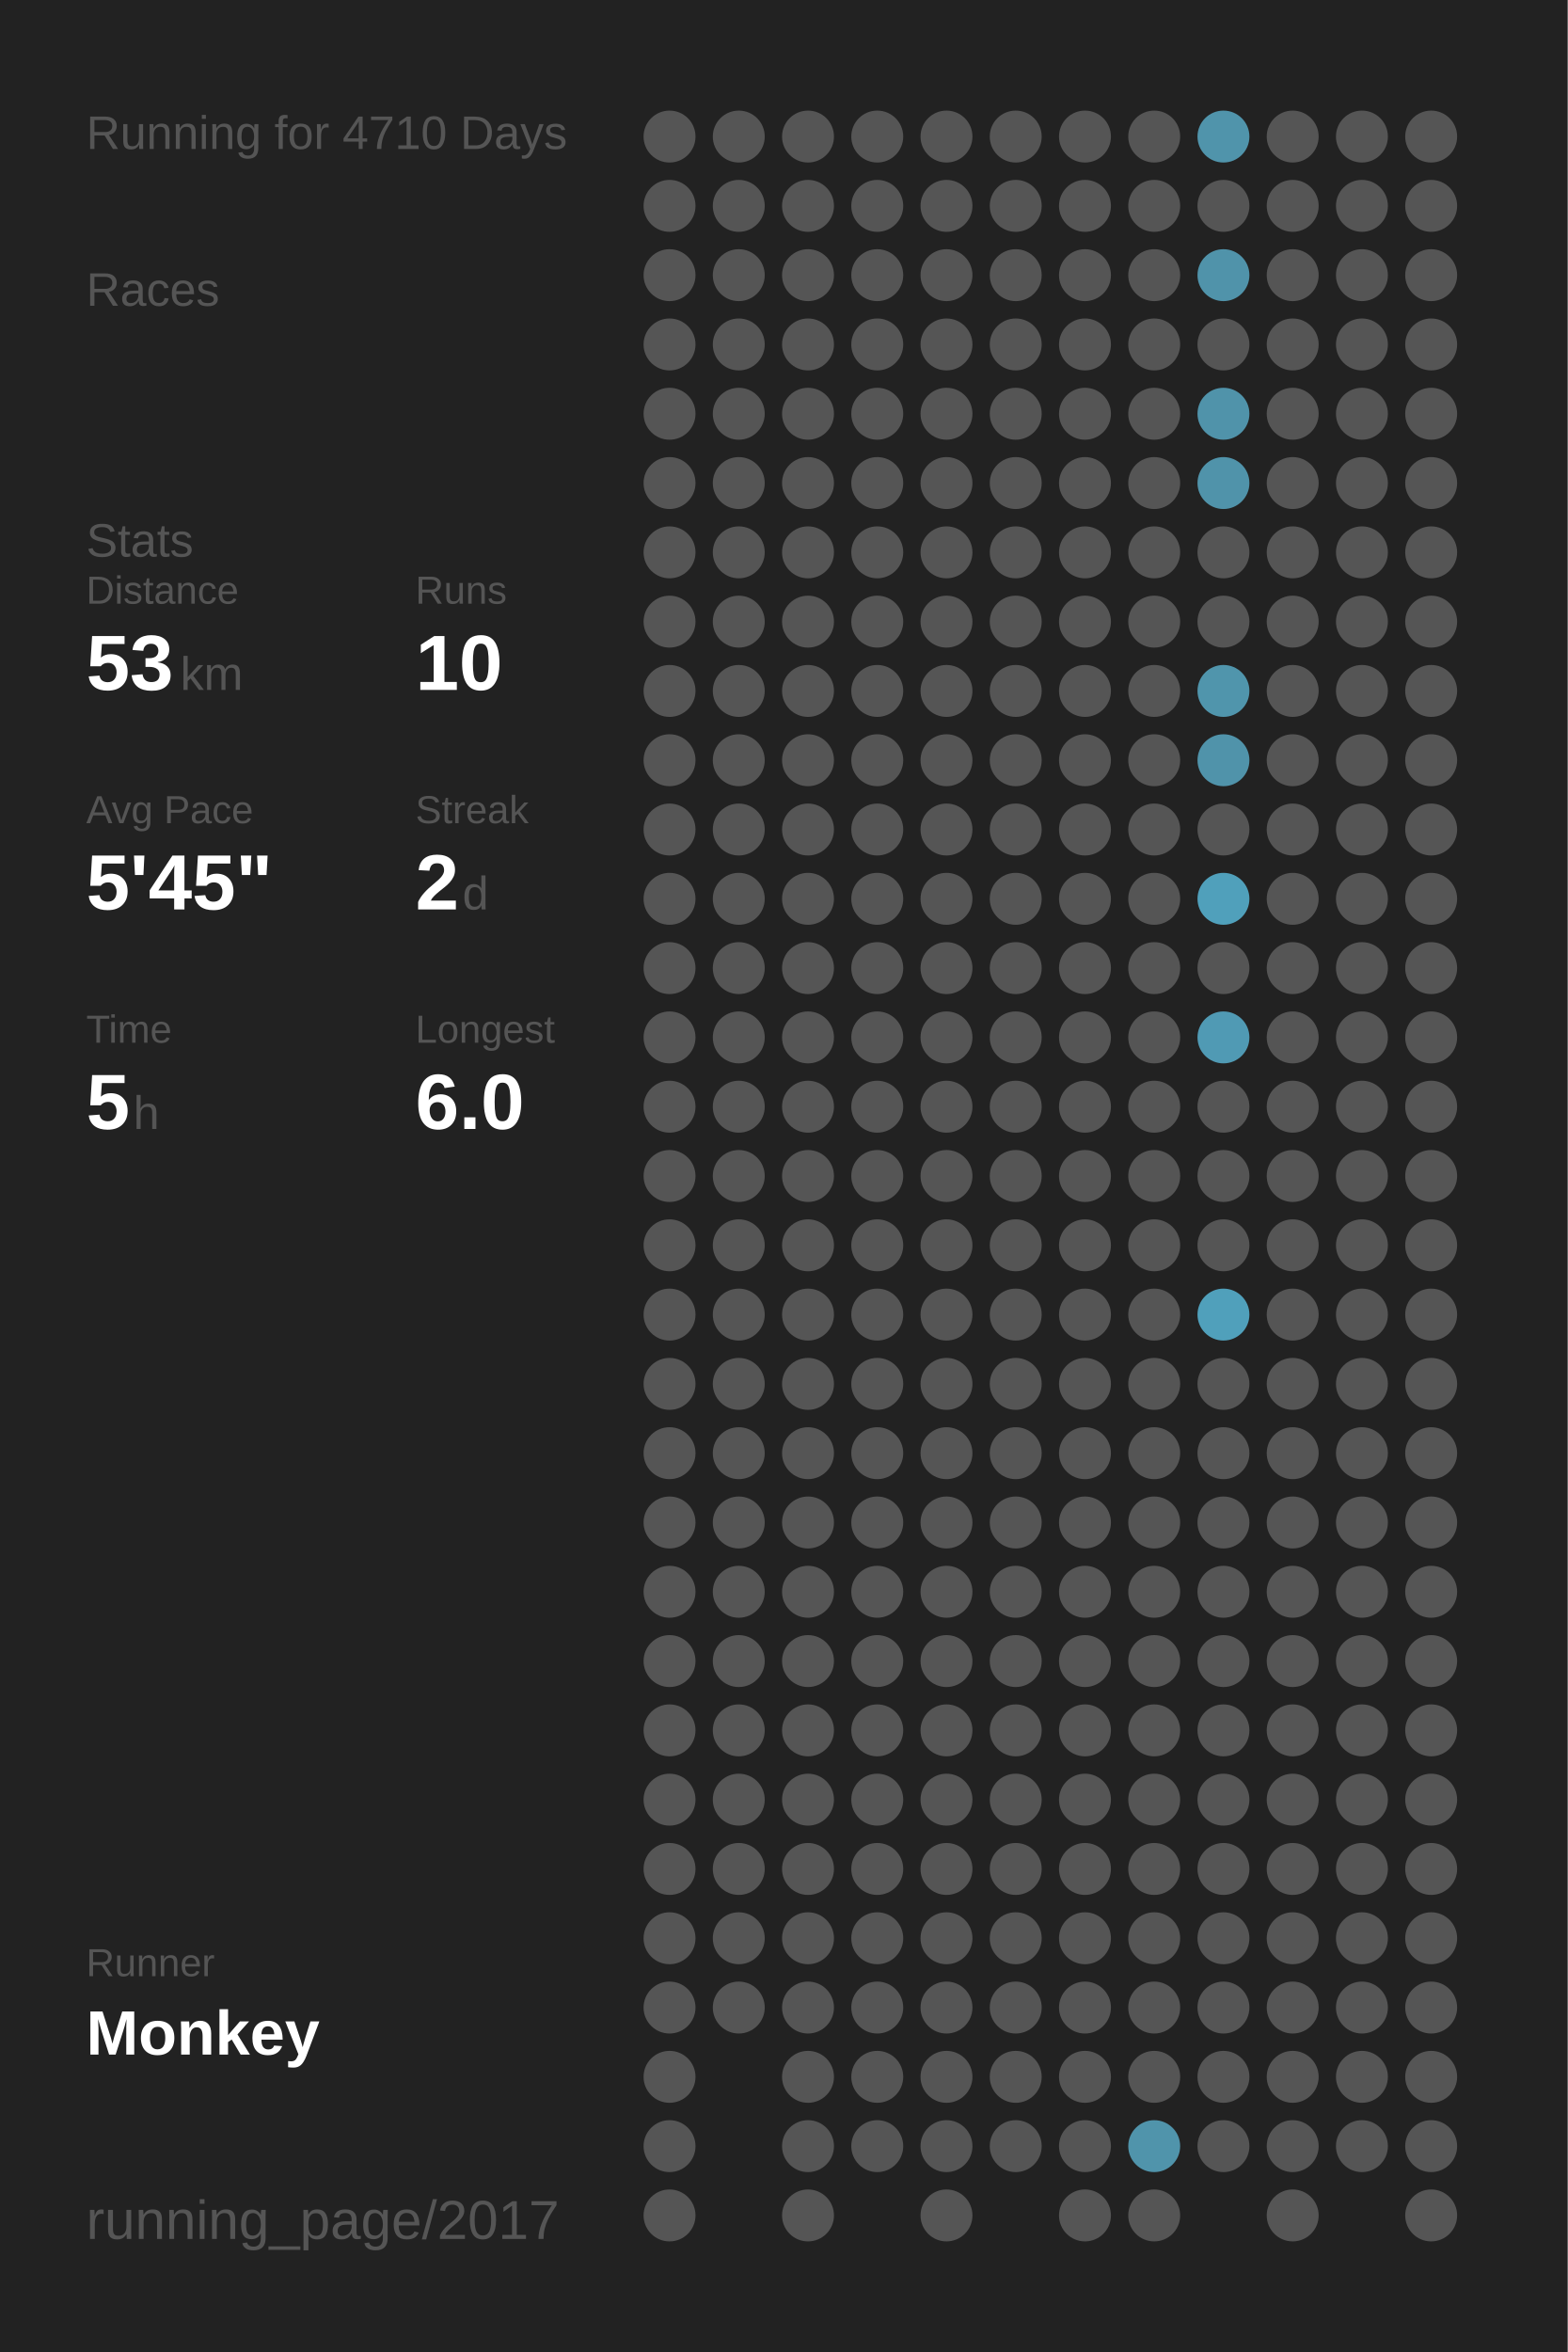
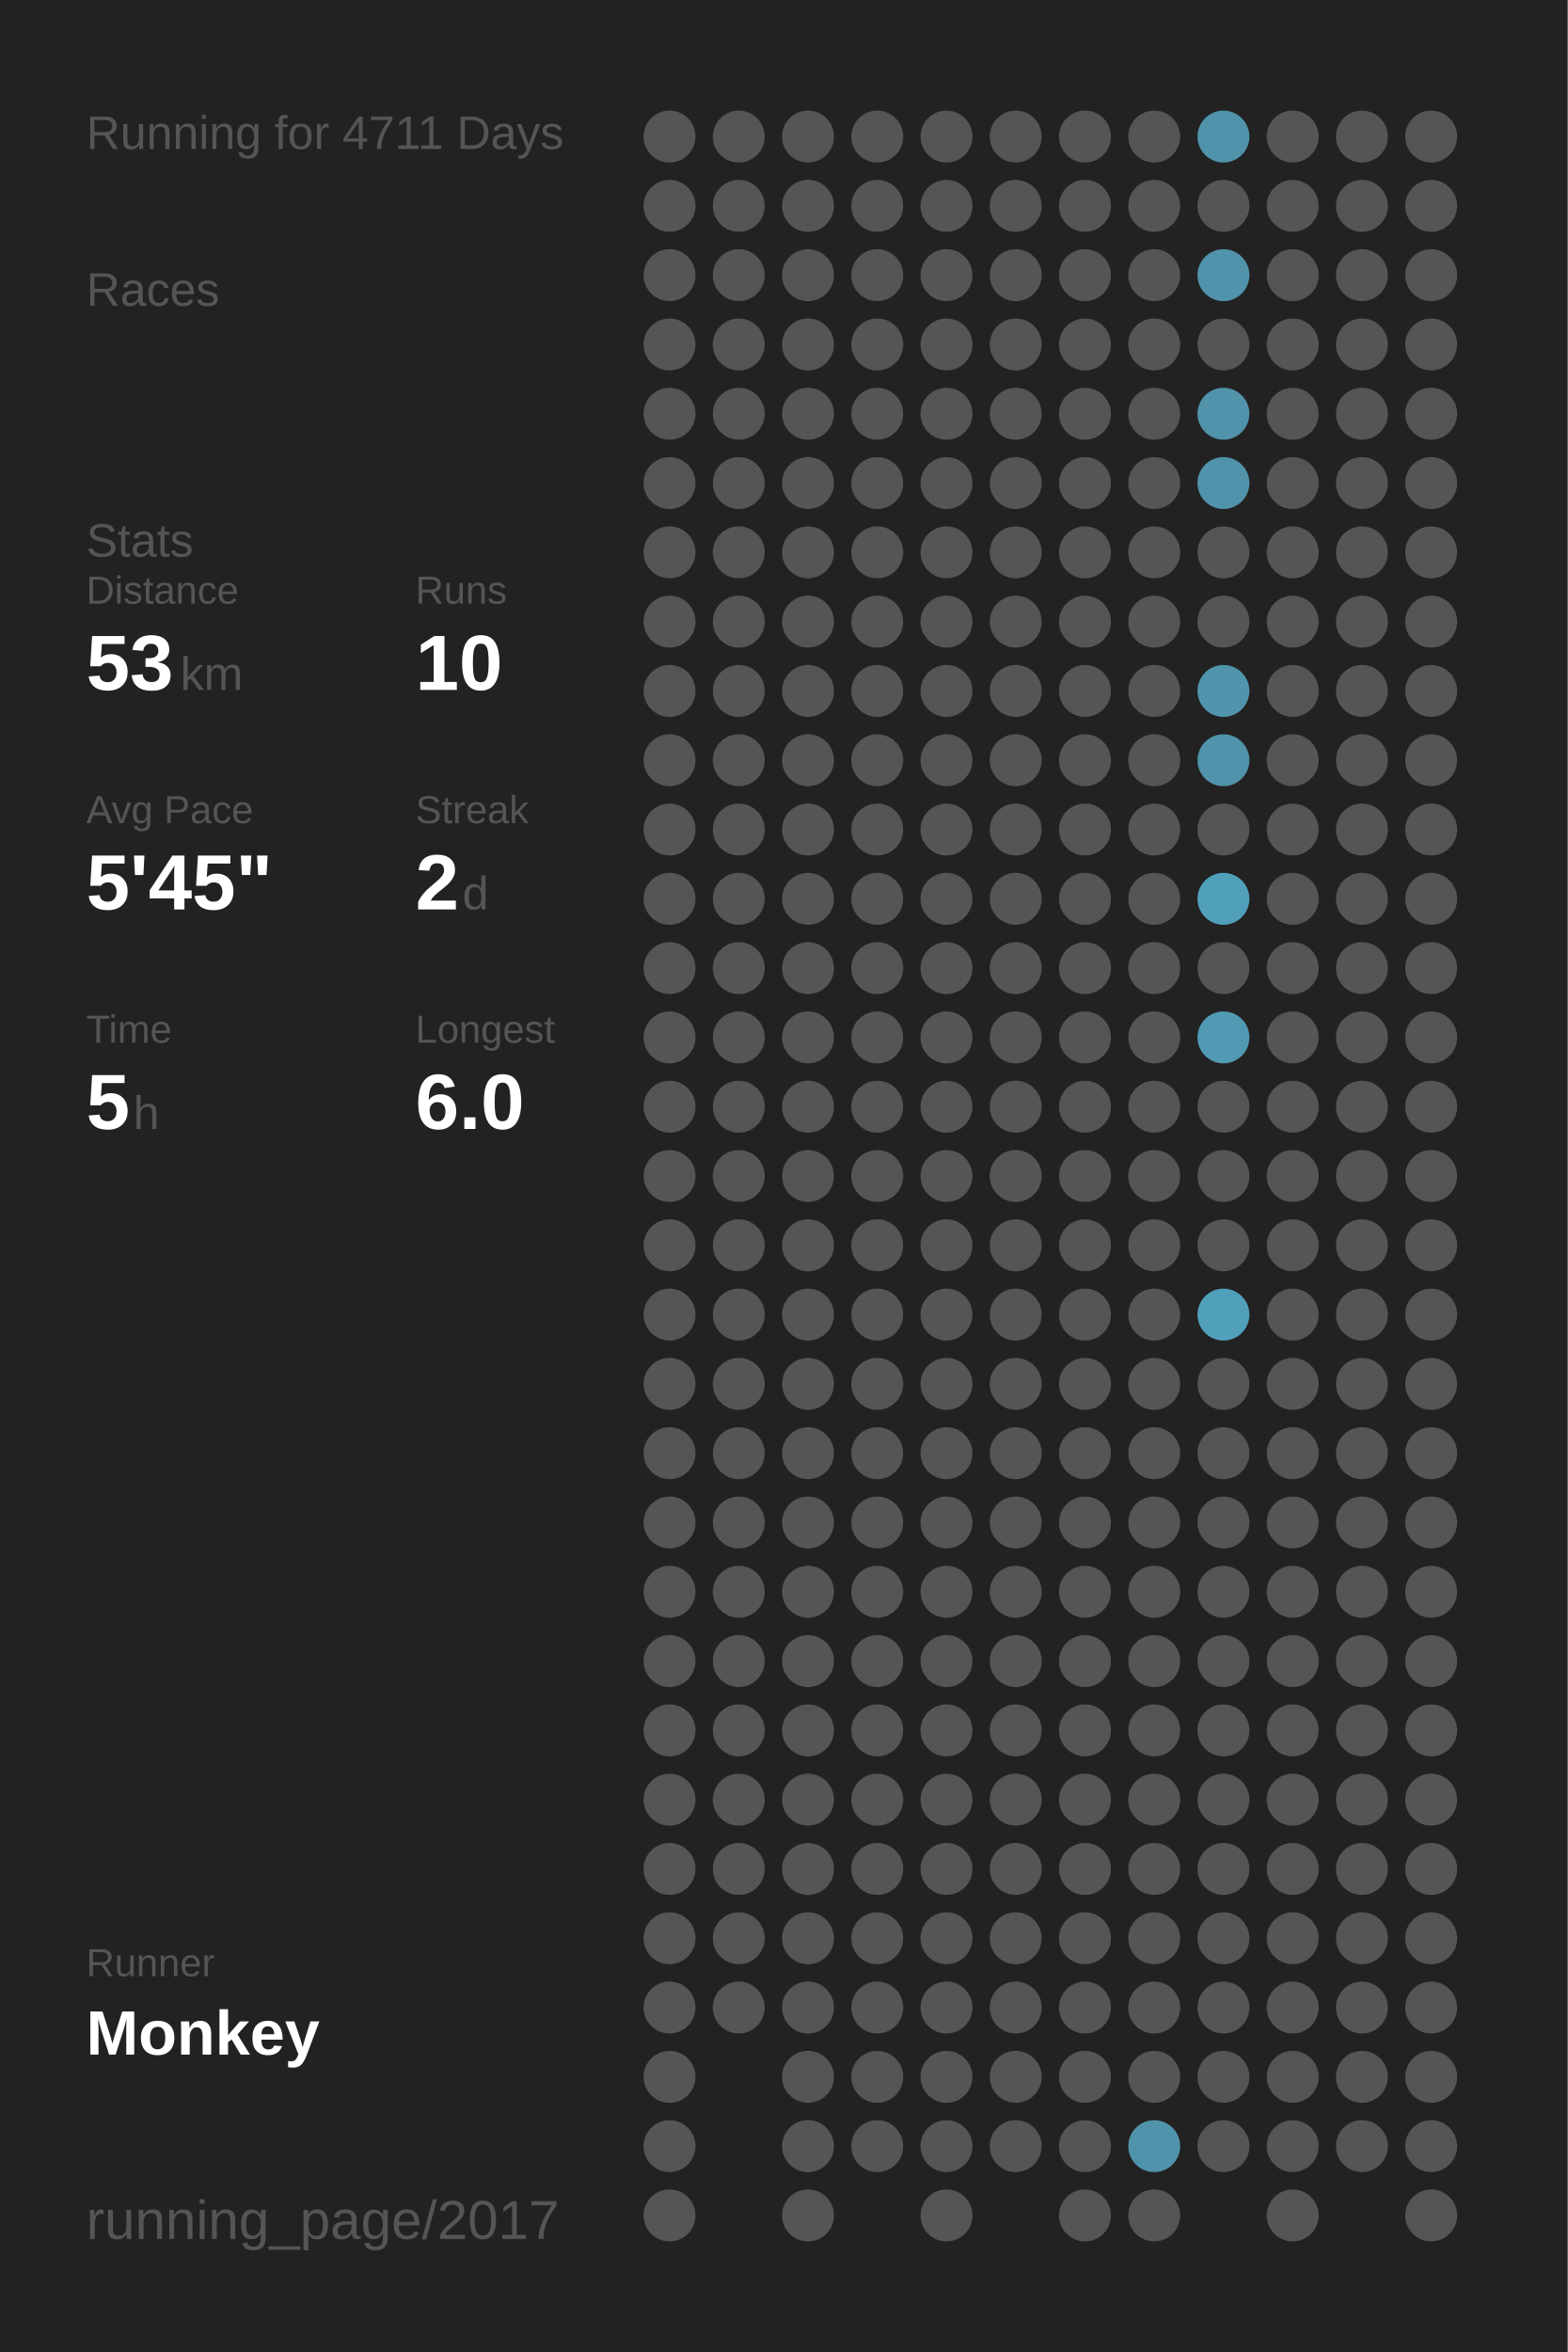
<svg xmlns="http://www.w3.org/2000/svg" baseProfile="full" height="300mm" version="1.1" viewBox="0,0,200,300" width="200mm">
  <defs />
  <rect fill="#222222" height="300" width="200" x="0" y="0" />
-   <text fill="#555555" style="font-size:6px; font-family:Arial;" x="11" y="19">Running for 4710 Days</text>
+   <text fill="#555555" style="font-size:6px; font-family:Arial;" x="11" y="19">Running for 4711 Days</text>
  <text fill="#555555" style="font-size:6px; font-family:Arial;" x="11" y="39">Races</text>
  <text fill="#555555" style="font-size:6px; font-family:Arial;" x="11" y="71">Stats</text>
  <text fill="#555555" style="font-size:5px; font-family:Arial;" x="11" y="77">Distance</text>
  <text fill="#FFFFFF" style="font-size:10px; font-family:Arial; font-weight:bold;" x="11" y="88">53</text>
  <text fill="#555555" style="font-size:6px; font-family:Arial;" x="23" y="88">km</text>
  <text fill="#555555" style="font-size:5px; font-family:Arial;" x="53" y="77">Runs</text>
  <text fill="#FFFFFF" style="font-size:10px; font-family:Arial; font-weight:bold;" x="53" y="88">10</text>
  <text fill="#555555" style="font-size:5px; font-family:Arial;" x="11" y="105">Avg Pace</text>
  <text fill="#FFFFFF" style="font-size:10px; font-family:Arial; font-weight:bold;" x="11" y="116">5'45"</text>
  <text fill="#555555" style="font-size:5px; font-family:Arial;" x="53" y="105">Streak</text>
  <text fill="#FFFFFF" style="font-size:10px; font-family:Arial; font-weight:bold;" x="53" y="116">2</text>
  <text fill="#555555" style="font-size:6px; font-family:Arial;" x="59" y="116">d</text>
  <text fill="#555555" style="font-size:5px; font-family:Arial;" x="11" y="133">Time</text>
  <text fill="#FFFFFF" style="font-size:10px; font-family:Arial; font-weight:bold;" x="11" y="144">5</text>
  <text fill="#555555" style="font-size:6px; font-family:Arial;" x="17" y="144">h</text>
  <text fill="#555555" style="font-size:5px; font-family:Arial;" x="53" y="133">Longest</text>
  <text fill="#FFFFFF" style="font-size:10px; font-family:Arial; font-weight:bold;" x="53" y="144">6.0</text>
  <text fill="#555555" style="font-size:5px; font-family:Arial;" x="11" y="252.065">Runner</text>
  <text fill="#FFFFFF" style="font-size:8px; font-family:Arial; font-weight:bold;" x="11" y="262.065">Monkey</text>
  <text fill="#555555" style="font-size:7px; font-family:Arial;" x="11" y="285.581">running_page/2017</text>
  <circle cx="85.417" cy="17.419" fill="#555555" r="3.312" />
  <circle cx="85.417" cy="26.258" fill="#555555" r="3.312" />
  <circle cx="85.417" cy="35.097" fill="#555555" r="3.312" />
  <circle cx="85.417" cy="43.935" fill="#555555" r="3.312" />
  <circle cx="85.417" cy="52.774" fill="#555555" r="3.312" />
  <circle cx="85.417" cy="61.613" fill="#555555" r="3.312" />
  <circle cx="85.417" cy="70.452" fill="#555555" r="3.312" />
  <circle cx="85.417" cy="79.29" fill="#555555" r="3.312" />
  <circle cx="85.417" cy="88.129" fill="#555555" r="3.312" />
  <circle cx="85.417" cy="96.968" fill="#555555" r="3.312" />
  <circle cx="85.417" cy="105.806" fill="#555555" r="3.312" />
  <circle cx="85.417" cy="114.645" fill="#555555" r="3.312" />
  <circle cx="85.417" cy="123.484" fill="#555555" r="3.312" />
  <circle cx="85.417" cy="132.323" fill="#555555" r="3.312" />
  <circle cx="85.417" cy="141.161" fill="#555555" r="3.312" />
  <circle cx="85.417" cy="150" fill="#555555" r="3.312" />
  <circle cx="85.417" cy="158.839" fill="#555555" r="3.312" />
  <circle cx="85.417" cy="167.677" fill="#555555" r="3.312" />
  <circle cx="85.417" cy="176.516" fill="#555555" r="3.312" />
  <circle cx="85.417" cy="185.355" fill="#555555" r="3.312" />
  <circle cx="85.417" cy="194.194" fill="#555555" r="3.312" />
  <circle cx="85.417" cy="203.032" fill="#555555" r="3.312" />
  <circle cx="85.417" cy="211.871" fill="#555555" r="3.312" />
  <circle cx="85.417" cy="220.71" fill="#555555" r="3.312" />
  <circle cx="85.417" cy="229.548" fill="#555555" r="3.312" />
  <circle cx="85.417" cy="238.387" fill="#555555" r="3.312" />
  <circle cx="85.417" cy="247.226" fill="#555555" r="3.312" />
  <circle cx="85.417" cy="256.065" fill="#555555" r="3.312" />
  <circle cx="85.417" cy="264.903" fill="#555555" r="3.312" />
  <circle cx="85.417" cy="273.742" fill="#555555" r="3.312" />
  <circle cx="85.417" cy="282.581" fill="#555555" r="3.312" />
  <circle cx="94.25" cy="17.419" fill="#555555" r="3.312" />
  <circle cx="94.25" cy="26.258" fill="#555555" r="3.312" />
  <circle cx="94.25" cy="35.097" fill="#555555" r="3.312" />
  <circle cx="94.25" cy="43.935" fill="#555555" r="3.312" />
  <circle cx="94.25" cy="52.774" fill="#555555" r="3.312" />
  <circle cx="94.25" cy="61.613" fill="#555555" r="3.312" />
  <circle cx="94.25" cy="70.452" fill="#555555" r="3.312" />
  <circle cx="94.25" cy="79.29" fill="#555555" r="3.312" />
  <circle cx="94.25" cy="88.129" fill="#555555" r="3.312" />
  <circle cx="94.25" cy="96.968" fill="#555555" r="3.312" />
  <circle cx="94.25" cy="105.806" fill="#555555" r="3.312" />
  <circle cx="94.25" cy="114.645" fill="#555555" r="3.312" />
  <circle cx="94.25" cy="123.484" fill="#555555" r="3.312" />
  <circle cx="94.25" cy="132.323" fill="#555555" r="3.312" />
  <circle cx="94.25" cy="141.161" fill="#555555" r="3.312" />
  <circle cx="94.25" cy="150" fill="#555555" r="3.312" />
  <circle cx="94.25" cy="158.839" fill="#555555" r="3.312" />
  <circle cx="94.25" cy="167.677" fill="#555555" r="3.312" />
  <circle cx="94.25" cy="176.516" fill="#555555" r="3.312" />
  <circle cx="94.25" cy="185.355" fill="#555555" r="3.312" />
  <circle cx="94.25" cy="194.194" fill="#555555" r="3.312" />
  <circle cx="94.25" cy="203.032" fill="#555555" r="3.312" />
  <circle cx="94.25" cy="211.871" fill="#555555" r="3.312" />
  <circle cx="94.25" cy="220.71" fill="#555555" r="3.312" />
  <circle cx="94.25" cy="229.548" fill="#555555" r="3.312" />
  <circle cx="94.25" cy="238.387" fill="#555555" r="3.312" />
  <circle cx="94.25" cy="247.226" fill="#555555" r="3.312" />
  <circle cx="94.25" cy="256.065" fill="#555555" r="3.312" />
  <circle cx="103.083" cy="17.419" fill="#555555" r="3.312" />
  <circle cx="103.083" cy="26.258" fill="#555555" r="3.312" />
  <circle cx="103.083" cy="35.097" fill="#555555" r="3.312" />
  <circle cx="103.083" cy="43.935" fill="#555555" r="3.312" />
  <circle cx="103.083" cy="52.774" fill="#555555" r="3.312" />
  <circle cx="103.083" cy="61.613" fill="#555555" r="3.312" />
  <circle cx="103.083" cy="70.452" fill="#555555" r="3.312" />
  <circle cx="103.083" cy="79.29" fill="#555555" r="3.312" />
  <circle cx="103.083" cy="88.129" fill="#555555" r="3.312" />
  <circle cx="103.083" cy="96.968" fill="#555555" r="3.312" />
  <circle cx="103.083" cy="105.806" fill="#555555" r="3.312" />
  <circle cx="103.083" cy="114.645" fill="#555555" r="3.312" />
  <circle cx="103.083" cy="123.484" fill="#555555" r="3.312" />
  <circle cx="103.083" cy="132.323" fill="#555555" r="3.312" />
  <circle cx="103.083" cy="141.161" fill="#555555" r="3.312" />
  <circle cx="103.083" cy="150" fill="#555555" r="3.312" />
  <circle cx="103.083" cy="158.839" fill="#555555" r="3.312" />
  <circle cx="103.083" cy="167.677" fill="#555555" r="3.312" />
  <circle cx="103.083" cy="176.516" fill="#555555" r="3.312" />
  <circle cx="103.083" cy="185.355" fill="#555555" r="3.312" />
  <circle cx="103.083" cy="194.194" fill="#555555" r="3.312" />
  <circle cx="103.083" cy="203.032" fill="#555555" r="3.312" />
  <circle cx="103.083" cy="211.871" fill="#555555" r="3.312" />
  <circle cx="103.083" cy="220.71" fill="#555555" r="3.312" />
  <circle cx="103.083" cy="229.548" fill="#555555" r="3.312" />
  <circle cx="103.083" cy="238.387" fill="#555555" r="3.312" />
  <circle cx="103.083" cy="247.226" fill="#555555" r="3.312" />
  <circle cx="103.083" cy="256.065" fill="#555555" r="3.312" />
  <circle cx="103.083" cy="264.903" fill="#555555" r="3.312" />
  <circle cx="103.083" cy="273.742" fill="#555555" r="3.312" />
  <circle cx="103.083" cy="282.581" fill="#555555" r="3.312" />
  <circle cx="111.917" cy="17.419" fill="#555555" r="3.312" />
  <circle cx="111.917" cy="26.258" fill="#555555" r="3.312" />
  <circle cx="111.917" cy="35.097" fill="#555555" r="3.312" />
  <circle cx="111.917" cy="43.935" fill="#555555" r="3.312" />
  <circle cx="111.917" cy="52.774" fill="#555555" r="3.312" />
  <circle cx="111.917" cy="61.613" fill="#555555" r="3.312" />
  <circle cx="111.917" cy="70.452" fill="#555555" r="3.312" />
  <circle cx="111.917" cy="79.29" fill="#555555" r="3.312" />
  <circle cx="111.917" cy="88.129" fill="#555555" r="3.312" />
  <circle cx="111.917" cy="96.968" fill="#555555" r="3.312" />
  <circle cx="111.917" cy="105.806" fill="#555555" r="3.312" />
  <circle cx="111.917" cy="114.645" fill="#555555" r="3.312" />
  <circle cx="111.917" cy="123.484" fill="#555555" r="3.312" />
  <circle cx="111.917" cy="132.323" fill="#555555" r="3.312" />
  <circle cx="111.917" cy="141.161" fill="#555555" r="3.312" />
  <circle cx="111.917" cy="150" fill="#555555" r="3.312" />
  <circle cx="111.917" cy="158.839" fill="#555555" r="3.312" />
  <circle cx="111.917" cy="167.677" fill="#555555" r="3.312" />
  <circle cx="111.917" cy="176.516" fill="#555555" r="3.312" />
  <circle cx="111.917" cy="185.355" fill="#555555" r="3.312" />
  <circle cx="111.917" cy="194.194" fill="#555555" r="3.312" />
  <circle cx="111.917" cy="203.032" fill="#555555" r="3.312" />
  <circle cx="111.917" cy="211.871" fill="#555555" r="3.312" />
  <circle cx="111.917" cy="220.71" fill="#555555" r="3.312" />
  <circle cx="111.917" cy="229.548" fill="#555555" r="3.312" />
  <circle cx="111.917" cy="238.387" fill="#555555" r="3.312" />
  <circle cx="111.917" cy="247.226" fill="#555555" r="3.312" />
  <circle cx="111.917" cy="256.065" fill="#555555" r="3.312" />
  <circle cx="111.917" cy="264.903" fill="#555555" r="3.312" />
  <circle cx="111.917" cy="273.742" fill="#555555" r="3.312" />
  <circle cx="120.75" cy="17.419" fill="#555555" r="3.312" />
  <circle cx="120.75" cy="26.258" fill="#555555" r="3.312" />
  <circle cx="120.75" cy="35.097" fill="#555555" r="3.312" />
  <circle cx="120.75" cy="43.935" fill="#555555" r="3.312" />
  <circle cx="120.75" cy="52.774" fill="#555555" r="3.312" />
  <circle cx="120.75" cy="61.613" fill="#555555" r="3.312" />
  <circle cx="120.75" cy="70.452" fill="#555555" r="3.312" />
  <circle cx="120.75" cy="79.29" fill="#555555" r="3.312" />
  <circle cx="120.75" cy="88.129" fill="#555555" r="3.312" />
  <circle cx="120.75" cy="96.968" fill="#555555" r="3.312" />
  <circle cx="120.75" cy="105.806" fill="#555555" r="3.312" />
  <circle cx="120.75" cy="114.645" fill="#555555" r="3.312" />
  <circle cx="120.75" cy="123.484" fill="#555555" r="3.312" />
  <circle cx="120.75" cy="132.323" fill="#555555" r="3.312" />
  <circle cx="120.75" cy="141.161" fill="#555555" r="3.312" />
  <circle cx="120.75" cy="150" fill="#555555" r="3.312" />
  <circle cx="120.75" cy="158.839" fill="#555555" r="3.312" />
  <circle cx="120.75" cy="167.677" fill="#555555" r="3.312" />
  <circle cx="120.75" cy="176.516" fill="#555555" r="3.312" />
  <circle cx="120.75" cy="185.355" fill="#555555" r="3.312" />
  <circle cx="120.75" cy="194.194" fill="#555555" r="3.312" />
  <circle cx="120.75" cy="203.032" fill="#555555" r="3.312" />
  <circle cx="120.75" cy="211.871" fill="#555555" r="3.312" />
  <circle cx="120.75" cy="220.71" fill="#555555" r="3.312" />
  <circle cx="120.75" cy="229.548" fill="#555555" r="3.312" />
  <circle cx="120.75" cy="238.387" fill="#555555" r="3.312" />
  <circle cx="120.75" cy="247.226" fill="#555555" r="3.312" />
  <circle cx="120.75" cy="256.065" fill="#555555" r="3.312" />
  <circle cx="120.75" cy="264.903" fill="#555555" r="3.312" />
  <circle cx="120.75" cy="273.742" fill="#555555" r="3.312" />
  <circle cx="120.75" cy="282.581" fill="#555555" r="3.312" />
  <circle cx="129.583" cy="17.419" fill="#555555" r="3.312" />
  <circle cx="129.583" cy="26.258" fill="#555555" r="3.312" />
  <circle cx="129.583" cy="35.097" fill="#555555" r="3.312" />
  <circle cx="129.583" cy="43.935" fill="#555555" r="3.312" />
  <circle cx="129.583" cy="52.774" fill="#555555" r="3.312" />
  <circle cx="129.583" cy="61.613" fill="#555555" r="3.312" />
  <circle cx="129.583" cy="70.452" fill="#555555" r="3.312" />
  <circle cx="129.583" cy="79.29" fill="#555555" r="3.312" />
  <circle cx="129.583" cy="88.129" fill="#555555" r="3.312" />
  <circle cx="129.583" cy="96.968" fill="#555555" r="3.312" />
  <circle cx="129.583" cy="105.806" fill="#555555" r="3.312" />
  <circle cx="129.583" cy="114.645" fill="#555555" r="3.312" />
  <circle cx="129.583" cy="123.484" fill="#555555" r="3.312" />
  <circle cx="129.583" cy="132.323" fill="#555555" r="3.312" />
  <circle cx="129.583" cy="141.161" fill="#555555" r="3.312" />
  <circle cx="129.583" cy="150" fill="#555555" r="3.312" />
  <circle cx="129.583" cy="158.839" fill="#555555" r="3.312" />
  <circle cx="129.583" cy="167.677" fill="#555555" r="3.312" />
  <circle cx="129.583" cy="176.516" fill="#555555" r="3.312" />
  <circle cx="129.583" cy="185.355" fill="#555555" r="3.312" />
  <circle cx="129.583" cy="194.194" fill="#555555" r="3.312" />
  <circle cx="129.583" cy="203.032" fill="#555555" r="3.312" />
  <circle cx="129.583" cy="211.871" fill="#555555" r="3.312" />
  <circle cx="129.583" cy="220.71" fill="#555555" r="3.312" />
  <circle cx="129.583" cy="229.548" fill="#555555" r="3.312" />
  <circle cx="129.583" cy="238.387" fill="#555555" r="3.312" />
  <circle cx="129.583" cy="247.226" fill="#555555" r="3.312" />
  <circle cx="129.583" cy="256.065" fill="#555555" r="3.312" />
  <circle cx="129.583" cy="264.903" fill="#555555" r="3.312" />
  <circle cx="129.583" cy="273.742" fill="#555555" r="3.312" />
  <circle cx="138.417" cy="17.419" fill="#555555" r="3.312" />
  <circle cx="138.417" cy="26.258" fill="#555555" r="3.312" />
  <circle cx="138.417" cy="35.097" fill="#555555" r="3.312" />
  <circle cx="138.417" cy="43.935" fill="#555555" r="3.312" />
  <circle cx="138.417" cy="52.774" fill="#555555" r="3.312" />
  <circle cx="138.417" cy="61.613" fill="#555555" r="3.312" />
  <circle cx="138.417" cy="70.452" fill="#555555" r="3.312" />
  <circle cx="138.417" cy="79.29" fill="#555555" r="3.312" />
  <circle cx="138.417" cy="88.129" fill="#555555" r="3.312" />
  <circle cx="138.417" cy="96.968" fill="#555555" r="3.312" />
  <circle cx="138.417" cy="105.806" fill="#555555" r="3.312" />
  <circle cx="138.417" cy="114.645" fill="#555555" r="3.312" />
  <circle cx="138.417" cy="123.484" fill="#555555" r="3.312" />
  <circle cx="138.417" cy="132.323" fill="#555555" r="3.312" />
  <circle cx="138.417" cy="141.161" fill="#555555" r="3.312" />
  <circle cx="138.417" cy="150" fill="#555555" r="3.312" />
  <circle cx="138.417" cy="158.839" fill="#555555" r="3.312" />
  <circle cx="138.417" cy="167.677" fill="#555555" r="3.312" />
  <circle cx="138.417" cy="176.516" fill="#555555" r="3.312" />
  <circle cx="138.417" cy="185.355" fill="#555555" r="3.312" />
  <circle cx="138.417" cy="194.194" fill="#555555" r="3.312" />
  <circle cx="138.417" cy="203.032" fill="#555555" r="3.312" />
  <circle cx="138.417" cy="211.871" fill="#555555" r="3.312" />
  <circle cx="138.417" cy="220.71" fill="#555555" r="3.312" />
  <circle cx="138.417" cy="229.548" fill="#555555" r="3.312" />
  <circle cx="138.417" cy="238.387" fill="#555555" r="3.312" />
  <circle cx="138.417" cy="247.226" fill="#555555" r="3.312" />
  <circle cx="138.417" cy="256.065" fill="#555555" r="3.312" />
  <circle cx="138.417" cy="264.903" fill="#555555" r="3.312" />
  <circle cx="138.417" cy="273.742" fill="#555555" r="3.312" />
  <circle cx="138.417" cy="282.581" fill="#555555" r="3.312" />
  <circle cx="147.25" cy="17.419" fill="#555555" r="3.312" />
  <circle cx="147.25" cy="26.258" fill="#555555" r="3.312" />
  <circle cx="147.25" cy="35.097" fill="#555555" r="3.312" />
  <circle cx="147.25" cy="43.935" fill="#555555" r="3.312" />
  <circle cx="147.25" cy="52.774" fill="#555555" r="3.312" />
  <circle cx="147.25" cy="61.613" fill="#555555" r="3.312" />
  <circle cx="147.25" cy="70.452" fill="#555555" r="3.312" />
  <circle cx="147.25" cy="79.29" fill="#555555" r="3.312" />
  <circle cx="147.25" cy="88.129" fill="#555555" r="3.312" />
  <circle cx="147.25" cy="96.968" fill="#555555" r="3.312" />
  <circle cx="147.25" cy="105.806" fill="#555555" r="3.312" />
  <circle cx="147.25" cy="114.645" fill="#555555" r="3.312" />
  <circle cx="147.25" cy="123.484" fill="#555555" r="3.312" />
  <circle cx="147.25" cy="132.323" fill="#555555" r="3.312" />
  <circle cx="147.25" cy="141.161" fill="#555555" r="3.312" />
  <circle cx="147.25" cy="150" fill="#555555" r="3.312" />
  <circle cx="147.25" cy="158.839" fill="#555555" r="3.312" />
  <circle cx="147.25" cy="167.677" fill="#555555" r="3.312" />
  <circle cx="147.25" cy="176.516" fill="#555555" r="3.312" />
  <circle cx="147.25" cy="185.355" fill="#555555" r="3.312" />
  <circle cx="147.25" cy="194.194" fill="#555555" r="3.312" />
  <circle cx="147.25" cy="203.032" fill="#555555" r="3.312" />
  <circle cx="147.25" cy="211.871" fill="#555555" r="3.312" />
  <circle cx="147.25" cy="220.71" fill="#555555" r="3.312" />
  <circle cx="147.25" cy="229.548" fill="#555555" r="3.312" />
  <circle cx="147.25" cy="238.387" fill="#555555" r="3.312" />
  <circle cx="147.25" cy="247.226" fill="#555555" r="3.312" />
  <circle cx="147.25" cy="256.065" fill="#555555" r="3.312" />
  <circle cx="147.25" cy="264.903" fill="#555555" r="3.312" />
  <circle cx="147.25" cy="273.742" fill="#5094ab" r="3.312" />
  <circle cx="147.25" cy="282.581" fill="#555555" r="3.312" />
  <circle cx="156.083" cy="17.419" fill="#5094ab" r="3.312" />
  <circle cx="156.083" cy="26.258" fill="#555555" r="3.312" />
  <circle cx="156.083" cy="35.097" fill="#5093aa" r="3.312" />
  <circle cx="156.083" cy="43.935" fill="#555555" r="3.312" />
  <circle cx="156.083" cy="52.774" fill="#5093aa" r="3.312" />
  <circle cx="156.083" cy="61.613" fill="#5093aa" r="3.312" />
  <circle cx="156.083" cy="70.452" fill="#555555" r="3.312" />
  <circle cx="156.083" cy="79.29" fill="#555555" r="3.312" />
  <circle cx="156.083" cy="88.129" fill="#5095ac" r="3.312" />
  <circle cx="156.083" cy="96.968" fill="#5093aa" r="3.312" />
  <circle cx="156.083" cy="105.806" fill="#555555" r="3.312" />
  <circle cx="156.083" cy="114.645" fill="#50a0bb" r="3.312" />
  <circle cx="156.083" cy="123.484" fill="#555555" r="3.312" />
  <circle cx="156.083" cy="132.323" fill="#509ab4" r="3.312" />
  <circle cx="156.083" cy="141.161" fill="#555555" r="3.312" />
  <circle cx="156.083" cy="150" fill="#555555" r="3.312" />
  <circle cx="156.083" cy="158.839" fill="#555555" r="3.312" />
  <circle cx="156.083" cy="167.677" fill="#50a0bb" r="3.312" />
  <circle cx="156.083" cy="176.516" fill="#555555" r="3.312" />
  <circle cx="156.083" cy="185.355" fill="#555555" r="3.312" />
  <circle cx="156.083" cy="194.194" fill="#555555" r="3.312" />
  <circle cx="156.083" cy="203.032" fill="#555555" r="3.312" />
  <circle cx="156.083" cy="211.871" fill="#555555" r="3.312" />
  <circle cx="156.083" cy="220.71" fill="#555555" r="3.312" />
  <circle cx="156.083" cy="229.548" fill="#555555" r="3.312" />
  <circle cx="156.083" cy="238.387" fill="#555555" r="3.312" />
  <circle cx="156.083" cy="247.226" fill="#555555" r="3.312" />
  <circle cx="156.083" cy="256.065" fill="#555555" r="3.312" />
  <circle cx="156.083" cy="264.903" fill="#555555" r="3.312" />
  <circle cx="156.083" cy="273.742" fill="#555555" r="3.312" />
  <circle cx="164.917" cy="17.419" fill="#555555" r="3.312" />
  <circle cx="164.917" cy="26.258" fill="#555555" r="3.312" />
  <circle cx="164.917" cy="35.097" fill="#555555" r="3.312" />
  <circle cx="164.917" cy="43.935" fill="#555555" r="3.312" />
  <circle cx="164.917" cy="52.774" fill="#555555" r="3.312" />
  <circle cx="164.917" cy="61.613" fill="#555555" r="3.312" />
  <circle cx="164.917" cy="70.452" fill="#555555" r="3.312" />
  <circle cx="164.917" cy="79.29" fill="#555555" r="3.312" />
  <circle cx="164.917" cy="88.129" fill="#555555" r="3.312" />
  <circle cx="164.917" cy="96.968" fill="#555555" r="3.312" />
  <circle cx="164.917" cy="105.806" fill="#555555" r="3.312" />
  <circle cx="164.917" cy="114.645" fill="#555555" r="3.312" />
  <circle cx="164.917" cy="123.484" fill="#555555" r="3.312" />
  <circle cx="164.917" cy="132.323" fill="#555555" r="3.312" />
  <circle cx="164.917" cy="141.161" fill="#555555" r="3.312" />
  <circle cx="164.917" cy="150" fill="#555555" r="3.312" />
  <circle cx="164.917" cy="158.839" fill="#555555" r="3.312" />
  <circle cx="164.917" cy="167.677" fill="#555555" r="3.312" />
  <circle cx="164.917" cy="176.516" fill="#555555" r="3.312" />
  <circle cx="164.917" cy="185.355" fill="#555555" r="3.312" />
  <circle cx="164.917" cy="194.194" fill="#555555" r="3.312" />
  <circle cx="164.917" cy="203.032" fill="#555555" r="3.312" />
  <circle cx="164.917" cy="211.871" fill="#555555" r="3.312" />
  <circle cx="164.917" cy="220.71" fill="#555555" r="3.312" />
  <circle cx="164.917" cy="229.548" fill="#555555" r="3.312" />
  <circle cx="164.917" cy="238.387" fill="#555555" r="3.312" />
  <circle cx="164.917" cy="247.226" fill="#555555" r="3.312" />
  <circle cx="164.917" cy="256.065" fill="#555555" r="3.312" />
  <circle cx="164.917" cy="264.903" fill="#555555" r="3.312" />
  <circle cx="164.917" cy="273.742" fill="#555555" r="3.312" />
  <circle cx="164.917" cy="282.581" fill="#555555" r="3.312" />
  <circle cx="173.75" cy="17.419" fill="#555555" r="3.312" />
  <circle cx="173.75" cy="26.258" fill="#555555" r="3.312" />
  <circle cx="173.75" cy="35.097" fill="#555555" r="3.312" />
  <circle cx="173.75" cy="43.935" fill="#555555" r="3.312" />
  <circle cx="173.75" cy="52.774" fill="#555555" r="3.312" />
  <circle cx="173.75" cy="61.613" fill="#555555" r="3.312" />
  <circle cx="173.75" cy="70.452" fill="#555555" r="3.312" />
  <circle cx="173.75" cy="79.29" fill="#555555" r="3.312" />
  <circle cx="173.75" cy="88.129" fill="#555555" r="3.312" />
  <circle cx="173.75" cy="96.968" fill="#555555" r="3.312" />
  <circle cx="173.75" cy="105.806" fill="#555555" r="3.312" />
  <circle cx="173.75" cy="114.645" fill="#555555" r="3.312" />
  <circle cx="173.75" cy="123.484" fill="#555555" r="3.312" />
  <circle cx="173.75" cy="132.323" fill="#555555" r="3.312" />
  <circle cx="173.75" cy="141.161" fill="#555555" r="3.312" />
  <circle cx="173.75" cy="150" fill="#555555" r="3.312" />
  <circle cx="173.75" cy="158.839" fill="#555555" r="3.312" />
  <circle cx="173.75" cy="167.677" fill="#555555" r="3.312" />
  <circle cx="173.75" cy="176.516" fill="#555555" r="3.312" />
  <circle cx="173.75" cy="185.355" fill="#555555" r="3.312" />
  <circle cx="173.75" cy="194.194" fill="#555555" r="3.312" />
  <circle cx="173.75" cy="203.032" fill="#555555" r="3.312" />
  <circle cx="173.75" cy="211.871" fill="#555555" r="3.312" />
  <circle cx="173.75" cy="220.71" fill="#555555" r="3.312" />
  <circle cx="173.75" cy="229.548" fill="#555555" r="3.312" />
  <circle cx="173.75" cy="238.387" fill="#555555" r="3.312" />
  <circle cx="173.75" cy="247.226" fill="#555555" r="3.312" />
  <circle cx="173.75" cy="256.065" fill="#555555" r="3.312" />
  <circle cx="173.75" cy="264.903" fill="#555555" r="3.312" />
  <circle cx="173.75" cy="273.742" fill="#555555" r="3.312" />
  <circle cx="182.583" cy="17.419" fill="#555555" r="3.312" />
  <circle cx="182.583" cy="26.258" fill="#555555" r="3.312" />
  <circle cx="182.583" cy="35.097" fill="#555555" r="3.312" />
  <circle cx="182.583" cy="43.935" fill="#555555" r="3.312" />
  <circle cx="182.583" cy="52.774" fill="#555555" r="3.312" />
  <circle cx="182.583" cy="61.613" fill="#555555" r="3.312" />
  <circle cx="182.583" cy="70.452" fill="#555555" r="3.312" />
  <circle cx="182.583" cy="79.29" fill="#555555" r="3.312" />
  <circle cx="182.583" cy="88.129" fill="#555555" r="3.312" />
  <circle cx="182.583" cy="96.968" fill="#555555" r="3.312" />
  <circle cx="182.583" cy="105.806" fill="#555555" r="3.312" />
  <circle cx="182.583" cy="114.645" fill="#555555" r="3.312" />
  <circle cx="182.583" cy="123.484" fill="#555555" r="3.312" />
  <circle cx="182.583" cy="132.323" fill="#555555" r="3.312" />
  <circle cx="182.583" cy="141.161" fill="#555555" r="3.312" />
  <circle cx="182.583" cy="150" fill="#555555" r="3.312" />
  <circle cx="182.583" cy="158.839" fill="#555555" r="3.312" />
  <circle cx="182.583" cy="167.677" fill="#555555" r="3.312" />
  <circle cx="182.583" cy="176.516" fill="#555555" r="3.312" />
  <circle cx="182.583" cy="185.355" fill="#555555" r="3.312" />
  <circle cx="182.583" cy="194.194" fill="#555555" r="3.312" />
  <circle cx="182.583" cy="203.032" fill="#555555" r="3.312" />
  <circle cx="182.583" cy="211.871" fill="#555555" r="3.312" />
  <circle cx="182.583" cy="220.71" fill="#555555" r="3.312" />
  <circle cx="182.583" cy="229.548" fill="#555555" r="3.312" />
  <circle cx="182.583" cy="238.387" fill="#555555" r="3.312" />
  <circle cx="182.583" cy="247.226" fill="#555555" r="3.312" />
  <circle cx="182.583" cy="256.065" fill="#555555" r="3.312" />
  <circle cx="182.583" cy="264.903" fill="#555555" r="3.312" />
  <circle cx="182.583" cy="273.742" fill="#555555" r="3.312" />
  <circle cx="182.583" cy="282.581" fill="#555555" r="3.312" />
</svg>
